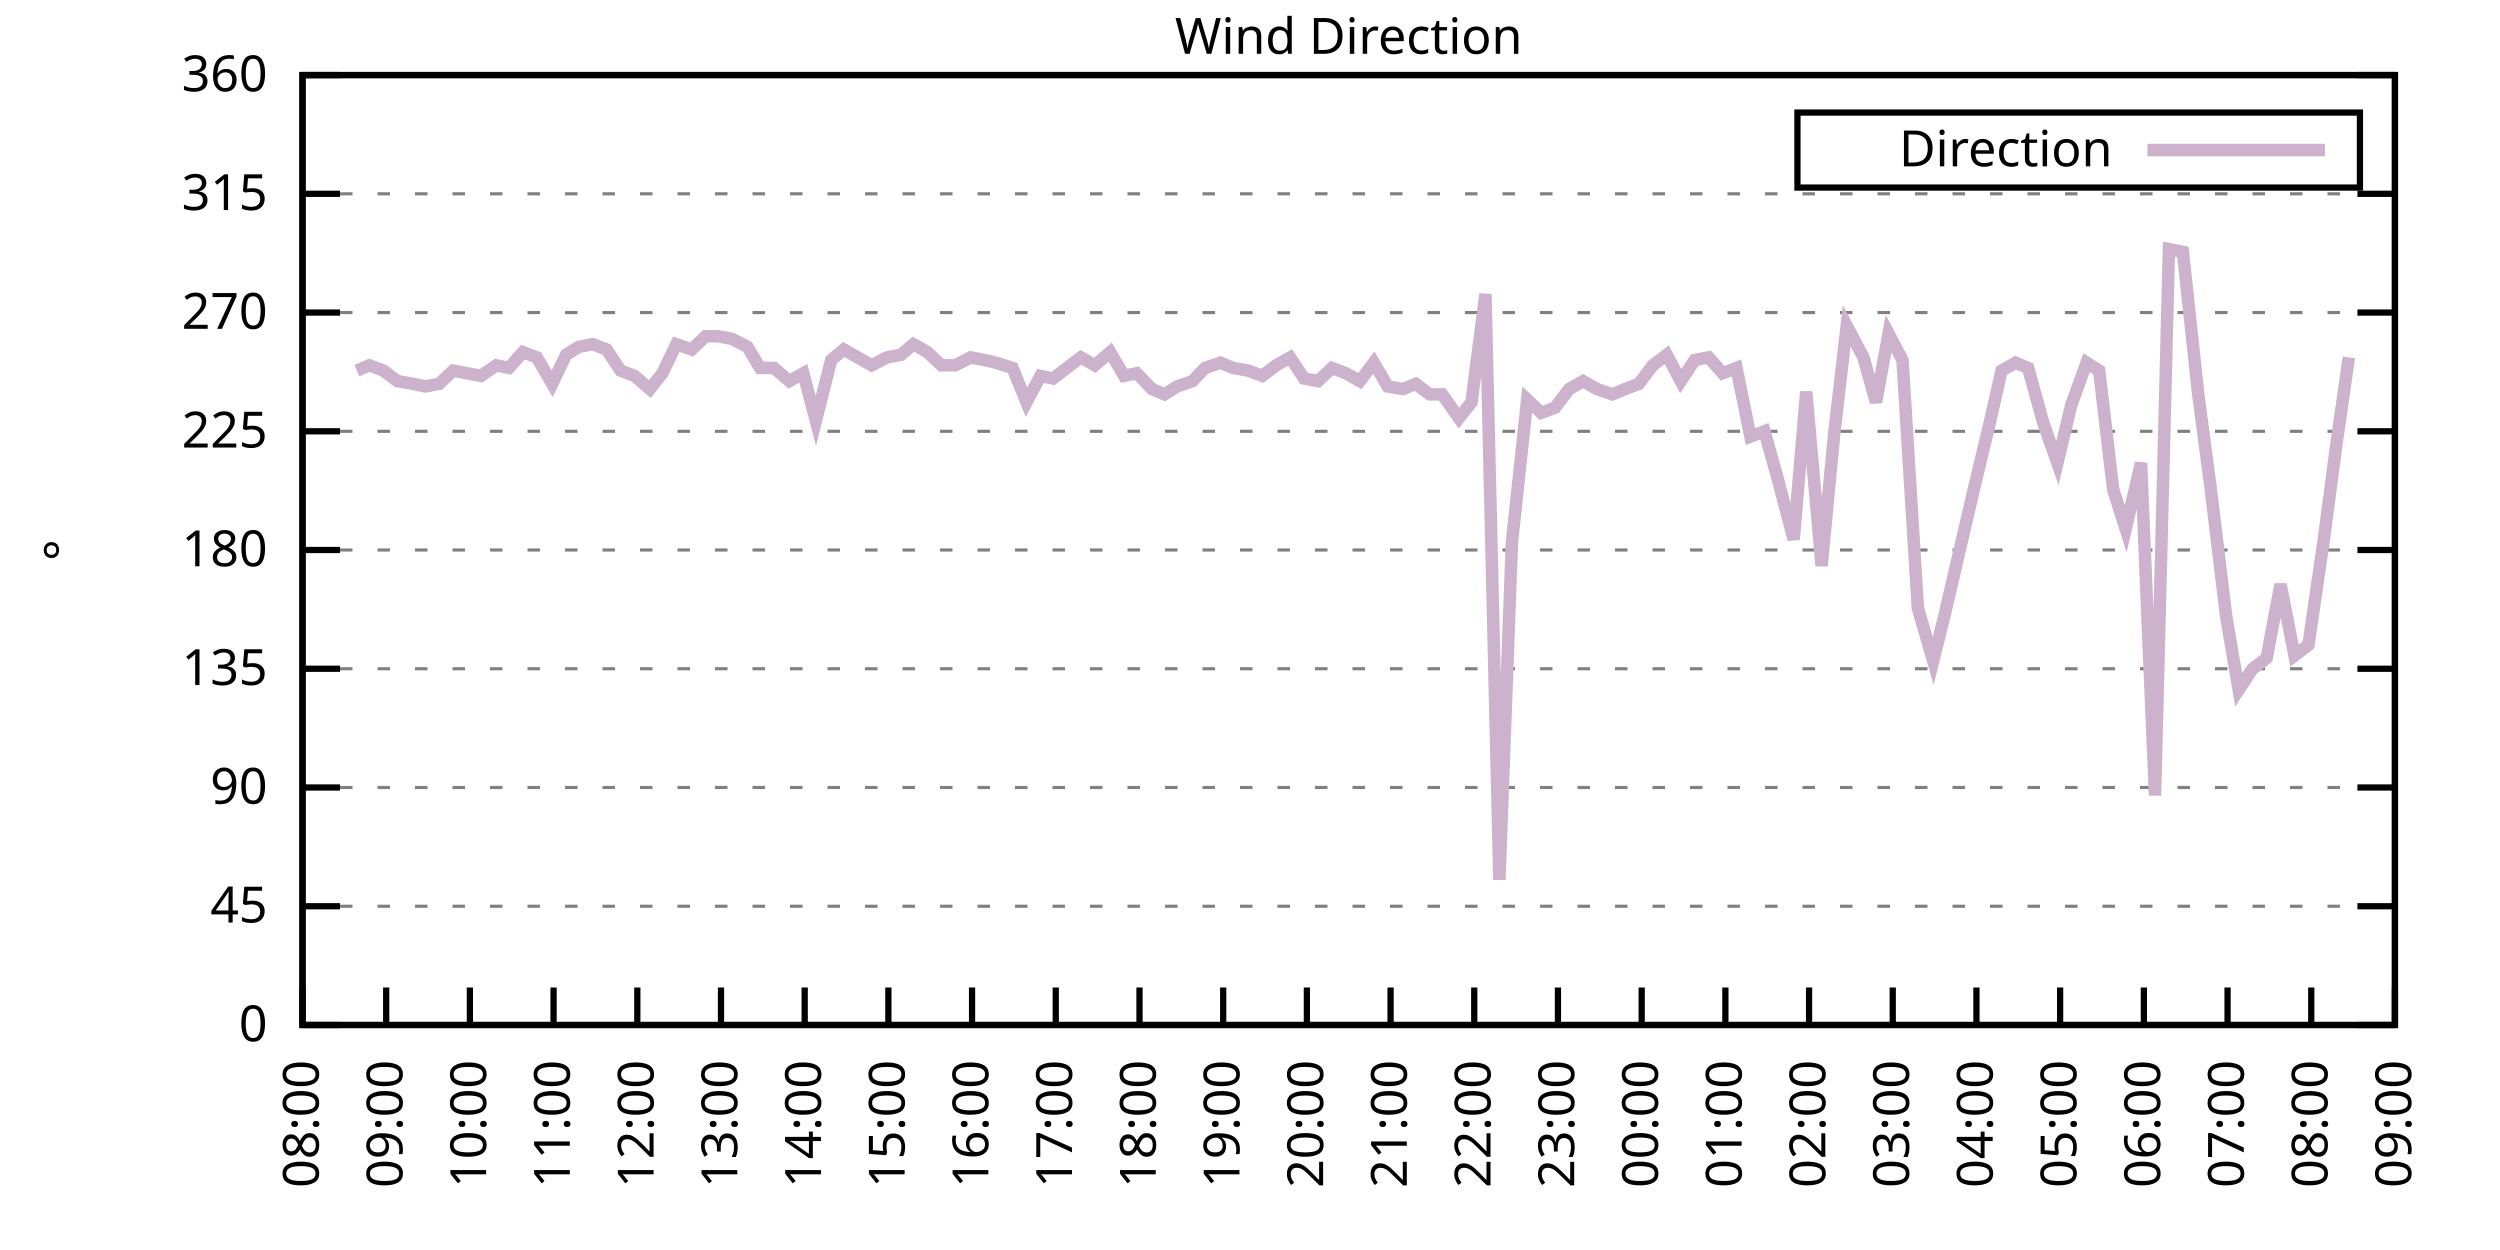
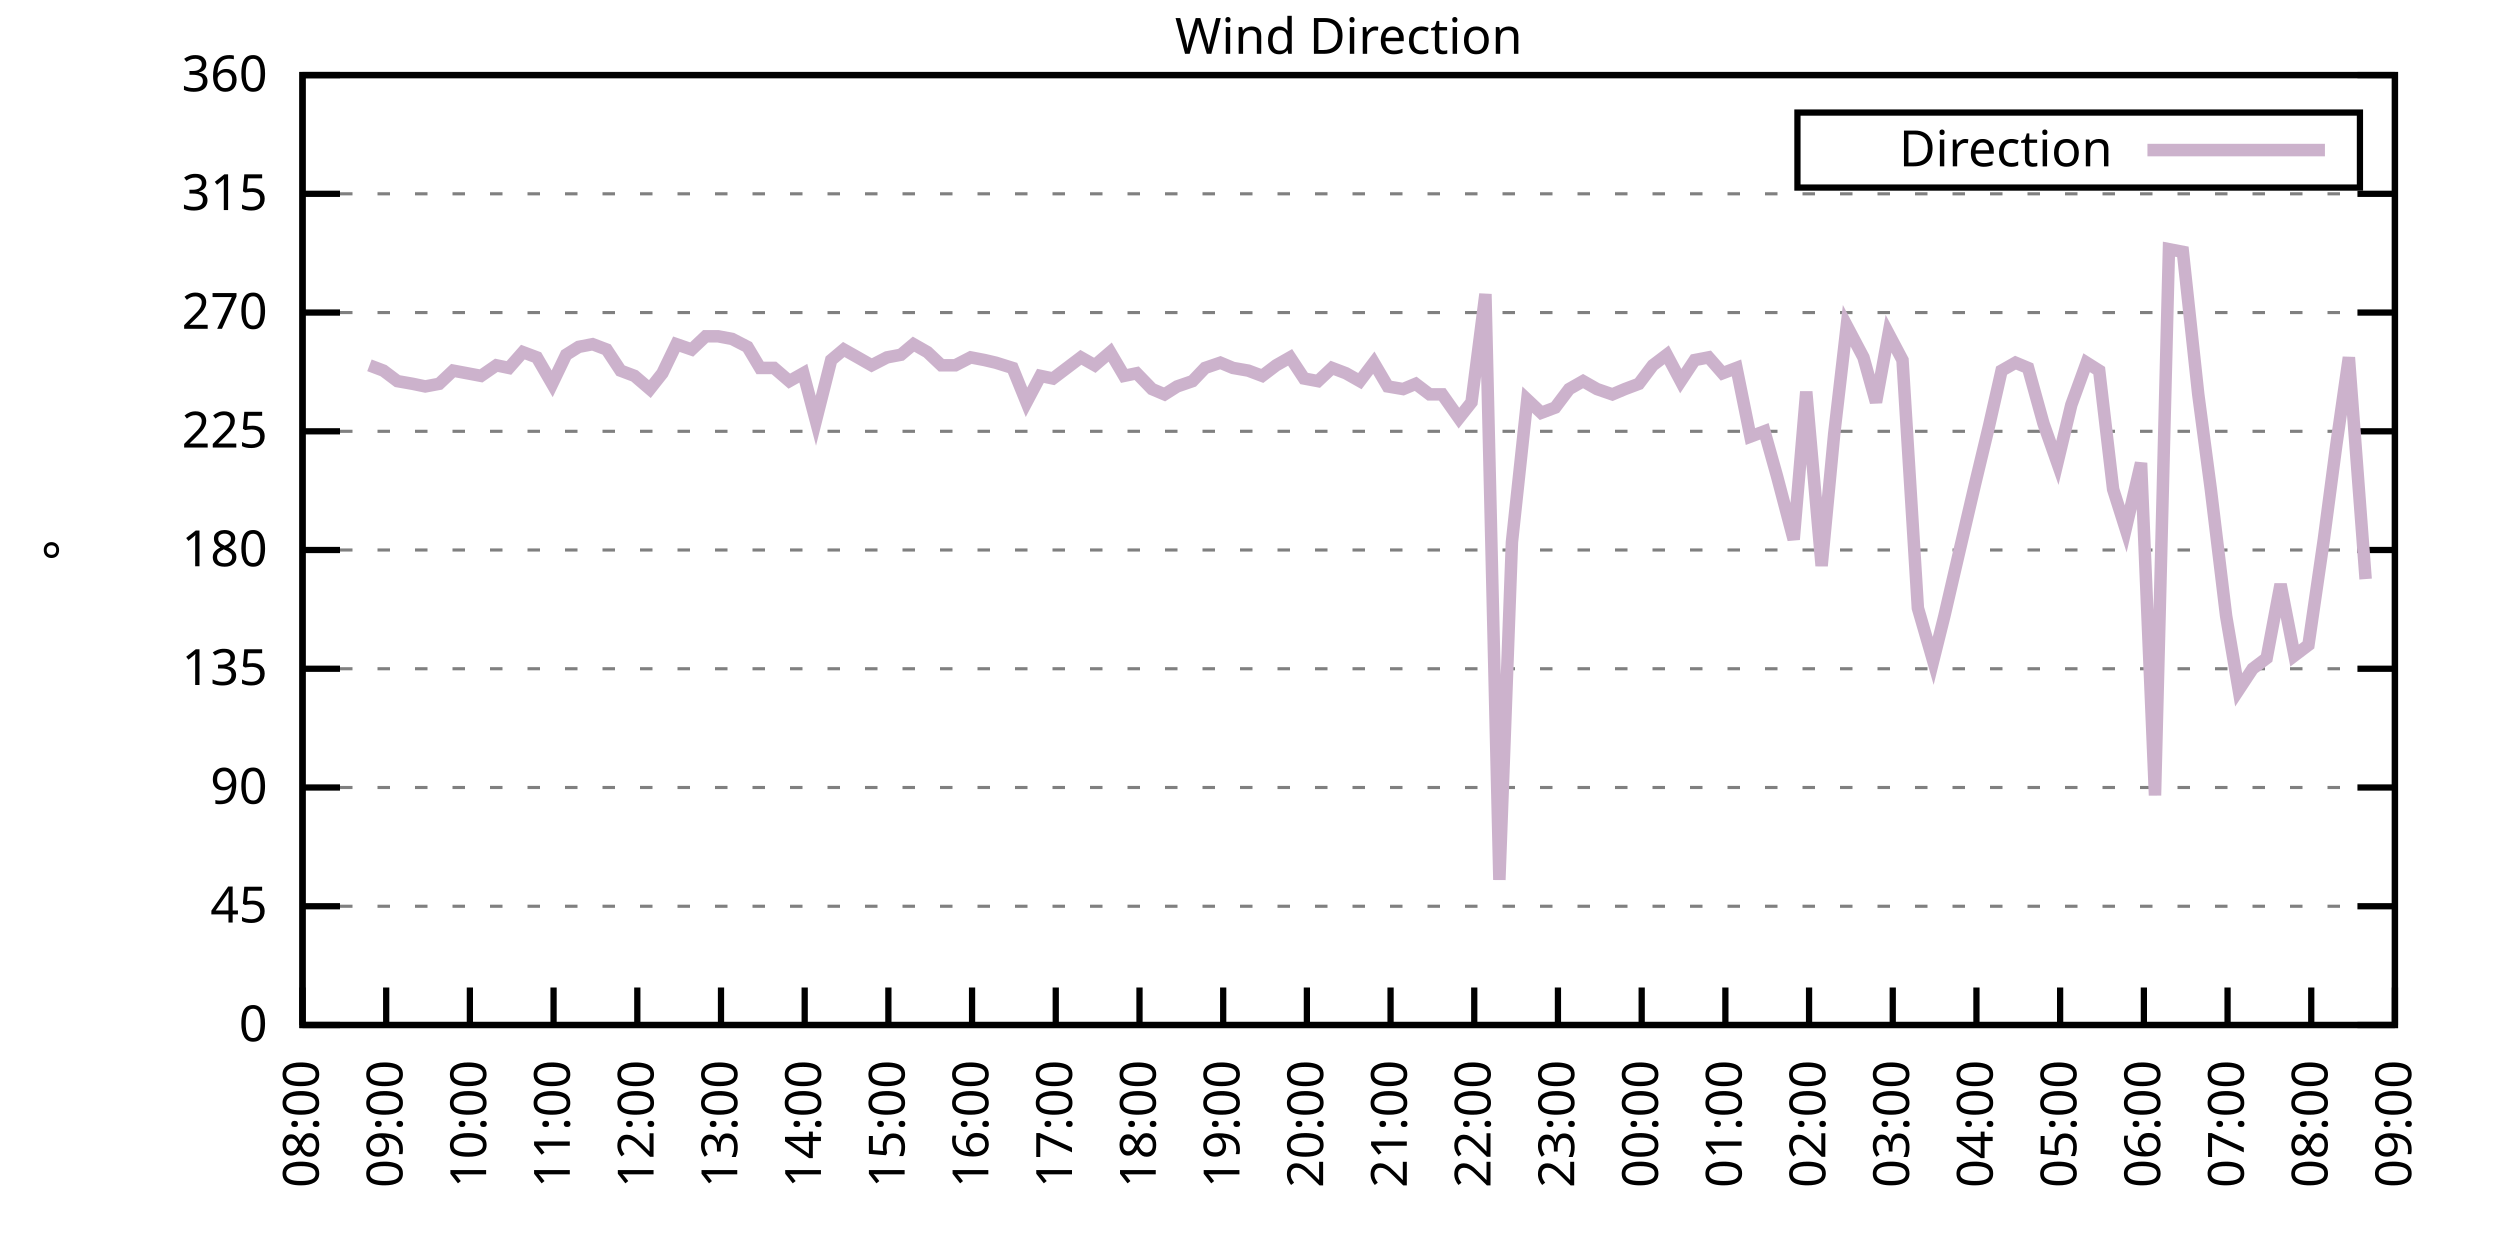
<svg xmlns="http://www.w3.org/2000/svg" xmlns:xlink="http://www.w3.org/1999/xlink" width="400" height="200" viewBox="0 0 400 200">
  <g id="gnuplot_canvas">
    <rect x="0" y="0" width="400" height="200" fill="none" />
    <defs>
      <circle id="gpDot" r="0.5" stroke-width="0.5" stroke="currentColor" />
      <path id="gpPt0" stroke-width="0.333" stroke="currentColor" d="M-1,0 h2 M0,-1 v2" />
      <path id="gpPt1" stroke-width="0.333" stroke="currentColor" d="M-1,-1 L1,1 M1,-1 L-1,1" />
      <path id="gpPt2" stroke-width="0.333" stroke="currentColor" d="M-1,0 L1,0 M0,-1 L0,1 M-1,-1 L1,1 M-1,1 L1,-1" />
      <rect id="gpPt3" stroke-width="0.333" stroke="currentColor" x="-1" y="-1" width="2" height="2" />
      <rect id="gpPt4" stroke-width="0.333" stroke="currentColor" fill="currentColor" x="-1" y="-1" width="2" height="2" />
      <circle id="gpPt5" stroke-width="0.333" stroke="currentColor" cx="0" cy="0" r="1" />
      <use xlink:href="#gpPt5" id="gpPt6" fill="currentColor" stroke="none" />
      <path id="gpPt7" stroke-width="0.333" stroke="currentColor" d="M0,-1.33 L-1.33,0.67 L1.33,0.67 z" />
      <use xlink:href="#gpPt7" id="gpPt8" fill="currentColor" stroke="none" />
      <use xlink:href="#gpPt7" id="gpPt9" stroke="currentColor" transform="rotate(180)" />
      <use xlink:href="#gpPt9" id="gpPt10" fill="currentColor" stroke="none" />
      <use xlink:href="#gpPt3" id="gpPt11" stroke="currentColor" transform="rotate(45)" />
      <use xlink:href="#gpPt11" id="gpPt12" fill="currentColor" stroke="none" />
      <path id="gpPt13" stroke-width="0.333" stroke="currentColor" d="M0,1.330 L1.265,0.411 L0.782,-1.067 L-0.782,-1.076 L-1.265,0.411 z" />
      <use xlink:href="#gpPt13" id="gpPt14" fill="currentColor" stroke="none" />
      <filter id="textbox" filterUnits="objectBoundingBox" x="0" y="0" height="1" width="1">
        <feFlood flood-color="white" flood-opacity="1" result="bgnd" />
        <feComposite in="SourceGraphic" in2="bgnd" operator="atop" />
      </filter>
      <filter id="greybox" filterUnits="objectBoundingBox" x="0" y="0" height="1" width="1">
        <feFlood flood-color="lightgrey" flood-opacity="1" result="grey" />
        <feComposite in="SourceGraphic" in2="grey" operator="atop" />
      </filter>
    </defs>
    <g fill="none" color="white" stroke="currentColor" stroke-width="1.00" stroke-linecap="butt" stroke-linejoin="miter">
</g>
    <g fill="none" color="black" stroke="currentColor" stroke-width="1.00" stroke-linecap="butt" stroke-linejoin="miter">
      <g stroke="none" shape-rendering="crispEdges">
        <polygon fill="rgb(255, 255, 255)" points="48.40,164.00 383.18,164.00 383.18,12.02 48.40,12.02 " />
      </g>
    </g>
    <g fill="none" color="black" stroke="currentColor" stroke-width="1.00" stroke-linecap="butt" stroke-linejoin="miter">
</g>
    <g fill="none" color="black" stroke="black" stroke-width="0.50" stroke-linecap="butt" stroke-linejoin="miter">
</g>
    <g fill="none" color="gray" stroke="currentColor" stroke-width="0.50" stroke-linecap="butt" stroke-linejoin="miter">
      <path stroke="gray" stroke-dasharray="2,4" class="gridline" d="M48.40,164.00 L383.19,164.00  " />
    </g>
    <g fill="none" color="gray" stroke="gray" stroke-width="1.00" stroke-linecap="butt" stroke-linejoin="miter">
</g>
    <g fill="none" color="black" stroke="currentColor" stroke-width="1.00" stroke-linecap="butt" stroke-linejoin="miter">
      <path stroke="black" d="M48.40,164.00 L54.40,164.00 M383.19,164.00 L377.19,164.00  " />
      <g transform="translate(42.80,166.60)" stroke="none" fill="black" font-family="Sans" font-size="8.00" text-anchor="end">
        <text>
          <tspan font-family="Sans"> 0</tspan>
        </text>
      </g>
    </g>
    <g fill="none" color="black" stroke="currentColor" stroke-width="1.00" stroke-linecap="butt" stroke-linejoin="miter">
</g>
    <g fill="none" color="black" stroke="black" stroke-width="0.50" stroke-linecap="butt" stroke-linejoin="miter">
</g>
    <g fill="none" color="gray" stroke="currentColor" stroke-width="0.50" stroke-linecap="butt" stroke-linejoin="miter">
      <path stroke="gray" stroke-dasharray="2,4" class="gridline" d="M48.40,145.00 L383.19,145.00  " />
    </g>
    <g fill="none" color="gray" stroke="gray" stroke-width="1.00" stroke-linecap="butt" stroke-linejoin="miter">
</g>
    <g fill="none" color="black" stroke="currentColor" stroke-width="1.00" stroke-linecap="butt" stroke-linejoin="miter">
      <path stroke="black" d="M48.40,145.00 L54.40,145.00 M383.19,145.00 L377.19,145.00  " />
      <g transform="translate(42.80,147.60)" stroke="none" fill="black" font-family="Sans" font-size="8.00" text-anchor="end">
        <text>
          <tspan font-family="Sans"> 45</tspan>
        </text>
      </g>
    </g>
    <g fill="none" color="black" stroke="currentColor" stroke-width="1.00" stroke-linecap="butt" stroke-linejoin="miter">
</g>
    <g fill="none" color="black" stroke="black" stroke-width="0.50" stroke-linecap="butt" stroke-linejoin="miter">
</g>
    <g fill="none" color="gray" stroke="currentColor" stroke-width="0.50" stroke-linecap="butt" stroke-linejoin="miter">
      <path stroke="gray" stroke-dasharray="2,4" class="gridline" d="M48.40,126.00 L383.19,126.00  " />
    </g>
    <g fill="none" color="gray" stroke="gray" stroke-width="1.00" stroke-linecap="butt" stroke-linejoin="miter">
</g>
    <g fill="none" color="black" stroke="currentColor" stroke-width="1.00" stroke-linecap="butt" stroke-linejoin="miter">
      <path stroke="black" d="M48.40,126.00 L54.40,126.00 M383.19,126.00 L377.19,126.00  " />
      <g transform="translate(42.80,128.60)" stroke="none" fill="black" font-family="Sans" font-size="8.00" text-anchor="end">
        <text>
          <tspan font-family="Sans"> 90</tspan>
        </text>
      </g>
    </g>
    <g fill="none" color="black" stroke="currentColor" stroke-width="1.00" stroke-linecap="butt" stroke-linejoin="miter">
</g>
    <g fill="none" color="black" stroke="black" stroke-width="0.50" stroke-linecap="butt" stroke-linejoin="miter">
</g>
    <g fill="none" color="gray" stroke="currentColor" stroke-width="0.50" stroke-linecap="butt" stroke-linejoin="miter">
      <path stroke="gray" stroke-dasharray="2,4" class="gridline" d="M48.40,107.00 L383.19,107.00  " />
    </g>
    <g fill="none" color="gray" stroke="gray" stroke-width="1.00" stroke-linecap="butt" stroke-linejoin="miter">
</g>
    <g fill="none" color="black" stroke="currentColor" stroke-width="1.00" stroke-linecap="butt" stroke-linejoin="miter">
      <path stroke="black" d="M48.40,107.00 L54.40,107.00 M383.19,107.00 L377.19,107.00  " />
      <g transform="translate(42.80,109.60)" stroke="none" fill="black" font-family="Sans" font-size="8.00" text-anchor="end">
        <text>
          <tspan font-family="Sans"> 135</tspan>
        </text>
      </g>
    </g>
    <g fill="none" color="black" stroke="currentColor" stroke-width="1.00" stroke-linecap="butt" stroke-linejoin="miter">
</g>
    <g fill="none" color="black" stroke="black" stroke-width="0.50" stroke-linecap="butt" stroke-linejoin="miter">
</g>
    <g fill="none" color="gray" stroke="currentColor" stroke-width="0.50" stroke-linecap="butt" stroke-linejoin="miter">
      <path stroke="gray" stroke-dasharray="2,4" class="gridline" d="M48.40,88.00 L383.19,88.00  " />
    </g>
    <g fill="none" color="gray" stroke="gray" stroke-width="1.00" stroke-linecap="butt" stroke-linejoin="miter">
</g>
    <g fill="none" color="black" stroke="currentColor" stroke-width="1.00" stroke-linecap="butt" stroke-linejoin="miter">
      <path stroke="black" d="M48.40,88.00 L54.40,88.00 M383.19,88.00 L377.19,88.00  " />
      <g transform="translate(42.80,90.60)" stroke="none" fill="black" font-family="Sans" font-size="8.00" text-anchor="end">
        <text>
          <tspan font-family="Sans"> 180</tspan>
        </text>
      </g>
    </g>
    <g fill="none" color="black" stroke="currentColor" stroke-width="1.00" stroke-linecap="butt" stroke-linejoin="miter">
</g>
    <g fill="none" color="black" stroke="black" stroke-width="0.50" stroke-linecap="butt" stroke-linejoin="miter">
</g>
    <g fill="none" color="gray" stroke="currentColor" stroke-width="0.50" stroke-linecap="butt" stroke-linejoin="miter">
      <path stroke="gray" stroke-dasharray="2,4" class="gridline" d="M48.40,69.01 L383.19,69.01  " />
    </g>
    <g fill="none" color="gray" stroke="gray" stroke-width="1.00" stroke-linecap="butt" stroke-linejoin="miter">
</g>
    <g fill="none" color="black" stroke="currentColor" stroke-width="1.00" stroke-linecap="butt" stroke-linejoin="miter">
      <path stroke="black" d="M48.40,69.01 L54.40,69.01 M383.19,69.01 L377.19,69.01  " />
      <g transform="translate(42.80,71.61)" stroke="none" fill="black" font-family="Sans" font-size="8.00" text-anchor="end">
        <text>
          <tspan font-family="Sans"> 225</tspan>
        </text>
      </g>
    </g>
    <g fill="none" color="black" stroke="currentColor" stroke-width="1.00" stroke-linecap="butt" stroke-linejoin="miter">
</g>
    <g fill="none" color="black" stroke="black" stroke-width="0.50" stroke-linecap="butt" stroke-linejoin="miter">
</g>
    <g fill="none" color="gray" stroke="currentColor" stroke-width="0.50" stroke-linecap="butt" stroke-linejoin="miter">
      <path stroke="gray" stroke-dasharray="2,4" class="gridline" d="M48.40,50.01 L383.19,50.01  " />
    </g>
    <g fill="none" color="gray" stroke="gray" stroke-width="1.00" stroke-linecap="butt" stroke-linejoin="miter">
</g>
    <g fill="none" color="black" stroke="currentColor" stroke-width="1.00" stroke-linecap="butt" stroke-linejoin="miter">
      <path stroke="black" d="M48.40,50.01 L54.40,50.01 M383.19,50.01 L377.19,50.01  " />
      <g transform="translate(42.80,52.61)" stroke="none" fill="black" font-family="Sans" font-size="8.00" text-anchor="end">
        <text>
          <tspan font-family="Sans"> 270</tspan>
        </text>
      </g>
    </g>
    <g fill="none" color="black" stroke="currentColor" stroke-width="1.00" stroke-linecap="butt" stroke-linejoin="miter">
</g>
    <g fill="none" color="black" stroke="black" stroke-width="0.50" stroke-linecap="butt" stroke-linejoin="miter">
</g>
    <g fill="none" color="gray" stroke="currentColor" stroke-width="0.50" stroke-linecap="butt" stroke-linejoin="miter">
      <path stroke="gray" stroke-dasharray="2,4" class="gridline" d="M48.40,31.01 L383.19,31.01  " />
    </g>
    <g fill="none" color="gray" stroke="gray" stroke-width="1.00" stroke-linecap="butt" stroke-linejoin="miter">
</g>
    <g fill="none" color="black" stroke="currentColor" stroke-width="1.00" stroke-linecap="butt" stroke-linejoin="miter">
      <path stroke="black" d="M48.40,31.01 L54.40,31.01 M383.19,31.01 L377.19,31.01  " />
      <g transform="translate(42.80,33.61)" stroke="none" fill="black" font-family="Sans" font-size="8.00" text-anchor="end">
        <text>
          <tspan font-family="Sans"> 315</tspan>
        </text>
      </g>
    </g>
    <g fill="none" color="black" stroke="currentColor" stroke-width="1.00" stroke-linecap="butt" stroke-linejoin="miter">
</g>
    <g fill="none" color="black" stroke="black" stroke-width="0.50" stroke-linecap="butt" stroke-linejoin="miter">
</g>
    <g fill="none" color="gray" stroke="currentColor" stroke-width="0.50" stroke-linecap="butt" stroke-linejoin="miter">
      <path stroke="gray" stroke-dasharray="2,4" class="gridline" d="M48.40,12.01 L383.19,12.01  " />
    </g>
    <g fill="none" color="gray" stroke="gray" stroke-width="1.00" stroke-linecap="butt" stroke-linejoin="miter">
</g>
    <g fill="none" color="black" stroke="currentColor" stroke-width="1.00" stroke-linecap="butt" stroke-linejoin="miter">
      <path stroke="black" d="M48.40,12.01 L54.40,12.01 M383.19,12.01 L377.19,12.01  " />
      <g transform="translate(42.80,14.61)" stroke="none" fill="black" font-family="Sans" font-size="8.00" text-anchor="end">
        <text>
          <tspan font-family="Sans"> 360</tspan>
        </text>
      </g>
    </g>
    <g fill="none" color="black" stroke="currentColor" stroke-width="1.00" stroke-linecap="butt" stroke-linejoin="miter">
      <path stroke="black" d="M48.40,164.00 L48.40,158.00  " />
      <g transform="translate(51.00,169.60) rotate(270.00)" stroke="none" fill="black" font-family="Sans" font-size="8.00" text-anchor="end">
        <text>
          <tspan font-family="Sans">08:00</tspan>
        </text>
      </g>
    </g>
    <g fill="none" color="black" stroke="currentColor" stroke-width="1.00" stroke-linecap="butt" stroke-linejoin="miter">
      <path stroke="black" d="M61.79,164.00 L61.79,158.00  " />
      <g transform="translate(64.39,169.60) rotate(270.00)" stroke="none" fill="black" font-family="Sans" font-size="8.00" text-anchor="end">
        <text>
          <tspan font-family="Sans">09:00</tspan>
        </text>
      </g>
    </g>
    <g fill="none" color="black" stroke="currentColor" stroke-width="1.00" stroke-linecap="butt" stroke-linejoin="miter">
      <path stroke="black" d="M75.18,164.00 L75.18,158.00  " />
      <g transform="translate(77.78,169.60) rotate(270.00)" stroke="none" fill="black" font-family="Sans" font-size="8.00" text-anchor="end">
        <text>
          <tspan font-family="Sans">10:00</tspan>
        </text>
      </g>
    </g>
    <g fill="none" color="black" stroke="currentColor" stroke-width="1.00" stroke-linecap="butt" stroke-linejoin="miter">
      <path stroke="black" d="M88.57,164.00 L88.57,158.00  " />
      <g transform="translate(91.17,169.60) rotate(270.00)" stroke="none" fill="black" font-family="Sans" font-size="8.00" text-anchor="end">
        <text>
          <tspan font-family="Sans">11:00</tspan>
        </text>
      </g>
    </g>
    <g fill="none" color="black" stroke="currentColor" stroke-width="1.00" stroke-linecap="butt" stroke-linejoin="miter">
      <path stroke="black" d="M101.97,164.00 L101.97,158.00  " />
      <g transform="translate(104.57,169.60) rotate(270.00)" stroke="none" fill="black" font-family="Sans" font-size="8.00" text-anchor="end">
        <text>
          <tspan font-family="Sans">12:00</tspan>
        </text>
      </g>
    </g>
    <g fill="none" color="black" stroke="currentColor" stroke-width="1.00" stroke-linecap="butt" stroke-linejoin="miter">
      <path stroke="black" d="M115.36,164.00 L115.36,158.00  " />
      <g transform="translate(117.96,169.60) rotate(270.00)" stroke="none" fill="black" font-family="Sans" font-size="8.00" text-anchor="end">
        <text>
          <tspan font-family="Sans">13:00</tspan>
        </text>
      </g>
    </g>
    <g fill="none" color="black" stroke="currentColor" stroke-width="1.00" stroke-linecap="butt" stroke-linejoin="miter">
      <path stroke="black" d="M128.75,164.00 L128.75,158.00  " />
      <g transform="translate(131.35,169.60) rotate(270.00)" stroke="none" fill="black" font-family="Sans" font-size="8.00" text-anchor="end">
        <text>
          <tspan font-family="Sans">14:00</tspan>
        </text>
      </g>
    </g>
    <g fill="none" color="black" stroke="currentColor" stroke-width="1.00" stroke-linecap="butt" stroke-linejoin="miter">
      <path stroke="black" d="M142.14,164.00 L142.14,158.00  " />
      <g transform="translate(144.74,169.60) rotate(270.00)" stroke="none" fill="black" font-family="Sans" font-size="8.00" text-anchor="end">
        <text>
          <tspan font-family="Sans">15:00</tspan>
        </text>
      </g>
    </g>
    <g fill="none" color="black" stroke="currentColor" stroke-width="1.00" stroke-linecap="butt" stroke-linejoin="miter">
      <path stroke="black" d="M155.53,164.00 L155.53,158.00  " />
      <g transform="translate(158.13,169.60) rotate(270.00)" stroke="none" fill="black" font-family="Sans" font-size="8.00" text-anchor="end">
        <text>
          <tspan font-family="Sans">16:00</tspan>
        </text>
      </g>
    </g>
    <g fill="none" color="black" stroke="currentColor" stroke-width="1.00" stroke-linecap="butt" stroke-linejoin="miter">
      <path stroke="black" d="M168.92,164.00 L168.92,158.00  " />
      <g transform="translate(171.52,169.60) rotate(270.00)" stroke="none" fill="black" font-family="Sans" font-size="8.00" text-anchor="end">
        <text>
          <tspan font-family="Sans">17:00</tspan>
        </text>
      </g>
    </g>
    <g fill="none" color="black" stroke="currentColor" stroke-width="1.00" stroke-linecap="butt" stroke-linejoin="miter">
      <path stroke="black" d="M182.32,164.00 L182.32,158.00  " />
      <g transform="translate(184.92,169.60) rotate(270.00)" stroke="none" fill="black" font-family="Sans" font-size="8.00" text-anchor="end">
        <text>
          <tspan font-family="Sans">18:00</tspan>
        </text>
      </g>
    </g>
    <g fill="none" color="black" stroke="currentColor" stroke-width="1.00" stroke-linecap="butt" stroke-linejoin="miter">
      <path stroke="black" d="M195.71,164.00 L195.71,158.00  " />
      <g transform="translate(198.31,169.60) rotate(270.00)" stroke="none" fill="black" font-family="Sans" font-size="8.00" text-anchor="end">
        <text>
          <tspan font-family="Sans">19:00</tspan>
        </text>
      </g>
    </g>
    <g fill="none" color="black" stroke="currentColor" stroke-width="1.00" stroke-linecap="butt" stroke-linejoin="miter">
      <path stroke="black" d="M209.10,164.00 L209.10,158.00  " />
      <g transform="translate(211.70,169.60) rotate(270.00)" stroke="none" fill="black" font-family="Sans" font-size="8.00" text-anchor="end">
        <text>
          <tspan font-family="Sans">20:00</tspan>
        </text>
      </g>
    </g>
    <g fill="none" color="black" stroke="currentColor" stroke-width="1.00" stroke-linecap="butt" stroke-linejoin="miter">
      <path stroke="black" d="M222.49,164.00 L222.49,158.00  " />
      <g transform="translate(225.09,169.60) rotate(270.00)" stroke="none" fill="black" font-family="Sans" font-size="8.00" text-anchor="end">
        <text>
          <tspan font-family="Sans">21:00</tspan>
        </text>
      </g>
    </g>
    <g fill="none" color="black" stroke="currentColor" stroke-width="1.00" stroke-linecap="butt" stroke-linejoin="miter">
      <path stroke="black" d="M235.88,164.00 L235.88,158.00  " />
      <g transform="translate(238.48,169.60) rotate(270.00)" stroke="none" fill="black" font-family="Sans" font-size="8.00" text-anchor="end">
        <text>
          <tspan font-family="Sans">22:00</tspan>
        </text>
      </g>
    </g>
    <g fill="none" color="black" stroke="currentColor" stroke-width="1.00" stroke-linecap="butt" stroke-linejoin="miter">
      <path stroke="black" d="M249.27,164.00 L249.27,158.00  " />
      <g transform="translate(251.87,169.60) rotate(270.00)" stroke="none" fill="black" font-family="Sans" font-size="8.00" text-anchor="end">
        <text>
          <tspan font-family="Sans">23:00</tspan>
        </text>
      </g>
    </g>
    <g fill="none" color="black" stroke="currentColor" stroke-width="1.00" stroke-linecap="butt" stroke-linejoin="miter">
      <path stroke="black" d="M262.67,164.00 L262.67,158.00  " />
      <g transform="translate(265.27,169.60) rotate(270.00)" stroke="none" fill="black" font-family="Sans" font-size="8.00" text-anchor="end">
        <text>
          <tspan font-family="Sans">00:00</tspan>
        </text>
      </g>
    </g>
    <g fill="none" color="black" stroke="currentColor" stroke-width="1.00" stroke-linecap="butt" stroke-linejoin="miter">
      <path stroke="black" d="M276.06,164.00 L276.06,158.00  " />
      <g transform="translate(278.66,169.60) rotate(270.00)" stroke="none" fill="black" font-family="Sans" font-size="8.00" text-anchor="end">
        <text>
          <tspan font-family="Sans">01:00</tspan>
        </text>
      </g>
    </g>
    <g fill="none" color="black" stroke="currentColor" stroke-width="1.00" stroke-linecap="butt" stroke-linejoin="miter">
      <path stroke="black" d="M289.45,164.00 L289.45,158.00  " />
      <g transform="translate(292.05,169.60) rotate(270.00)" stroke="none" fill="black" font-family="Sans" font-size="8.00" text-anchor="end">
        <text>
          <tspan font-family="Sans">02:00</tspan>
        </text>
      </g>
    </g>
    <g fill="none" color="black" stroke="currentColor" stroke-width="1.00" stroke-linecap="butt" stroke-linejoin="miter">
      <path stroke="black" d="M302.84,164.00 L302.84,158.00  " />
      <g transform="translate(305.44,169.60) rotate(270.00)" stroke="none" fill="black" font-family="Sans" font-size="8.00" text-anchor="end">
        <text>
          <tspan font-family="Sans">03:00</tspan>
        </text>
      </g>
    </g>
    <g fill="none" color="black" stroke="currentColor" stroke-width="1.00" stroke-linecap="butt" stroke-linejoin="miter">
      <path stroke="black" d="M316.23,164.00 L316.23,158.00  " />
      <g transform="translate(318.83,169.60) rotate(270.00)" stroke="none" fill="black" font-family="Sans" font-size="8.00" text-anchor="end">
        <text>
          <tspan font-family="Sans">04:00</tspan>
        </text>
      </g>
    </g>
    <g fill="none" color="black" stroke="currentColor" stroke-width="1.00" stroke-linecap="butt" stroke-linejoin="miter">
      <path stroke="black" d="M329.62,164.00 L329.62,158.00  " />
      <g transform="translate(332.22,169.60) rotate(270.00)" stroke="none" fill="black" font-family="Sans" font-size="8.00" text-anchor="end">
        <text>
          <tspan font-family="Sans">05:00</tspan>
        </text>
      </g>
    </g>
    <g fill="none" color="black" stroke="currentColor" stroke-width="1.00" stroke-linecap="butt" stroke-linejoin="miter">
      <path stroke="black" d="M343.02,164.00 L343.02,158.00  " />
      <g transform="translate(345.62,169.60) rotate(270.00)" stroke="none" fill="black" font-family="Sans" font-size="8.00" text-anchor="end">
        <text>
          <tspan font-family="Sans">06:00</tspan>
        </text>
      </g>
    </g>
    <g fill="none" color="black" stroke="currentColor" stroke-width="1.00" stroke-linecap="butt" stroke-linejoin="miter">
      <path stroke="black" d="M356.41,164.00 L356.41,158.00  " />
      <g transform="translate(359.01,169.60) rotate(270.00)" stroke="none" fill="black" font-family="Sans" font-size="8.00" text-anchor="end">
        <text>
          <tspan font-family="Sans">07:00</tspan>
        </text>
      </g>
    </g>
    <g fill="none" color="black" stroke="currentColor" stroke-width="1.00" stroke-linecap="butt" stroke-linejoin="miter">
      <path stroke="black" d="M369.80,164.00 L369.80,158.00  " />
      <g transform="translate(372.40,169.60) rotate(270.00)" stroke="none" fill="black" font-family="Sans" font-size="8.00" text-anchor="end">
        <text>
          <tspan font-family="Sans">08:00</tspan>
        </text>
      </g>
    </g>
    <g fill="none" color="black" stroke="currentColor" stroke-width="1.00" stroke-linecap="butt" stroke-linejoin="miter">
      <path stroke="black" d="M383.19,164.00 L383.19,158.00  " />
      <g transform="translate(385.79,169.60) rotate(270.00)" stroke="none" fill="black" font-family="Sans" font-size="8.00" text-anchor="end">
        <text>
          <tspan font-family="Sans">09:00</tspan>
        </text>
      </g>
    </g>
    <g fill="none" color="black" stroke="currentColor" stroke-width="1.00" stroke-linecap="butt" stroke-linejoin="miter">
</g>
    <g fill="none" color="black" stroke="currentColor" stroke-width="1.00" stroke-linecap="butt" stroke-linejoin="miter">
      <path stroke="black" d="M48.40,12.01 L48.40,164.00 L383.19,164.00 L383.19,12.01 L48.40,12.01 Z  " />
    </g>
    <g fill="none" color="black" stroke="currentColor" stroke-width="1.00" stroke-linecap="butt" stroke-linejoin="miter">
</g>
    <g fill="none" color="black" stroke="currentColor" stroke-width="1.00" stroke-linecap="butt" stroke-linejoin="miter">
      <path stroke="black" d="M287.59,30.01 L287.59,18.01 L377.59,18.01 L377.59,30.01 L287.59,30.01 Z  " />
    </g>
    <g id="Wind_direction_plot_1">
      <g fill="none" color="white" stroke="black" stroke-width="2.00" stroke-linecap="butt" stroke-linejoin="miter">
</g>
      <g fill="none" color="black" stroke="currentColor" stroke-width="2.00" stroke-linecap="butt" stroke-linejoin="miter">
        <g transform="translate(337.99,26.61)" stroke="none" fill="black" font-family="Sans" font-size="8.00" text-anchor="end">
          <text>
            <tspan font-family="Sans">Direction</tspan>
          </text>
        </g>
      </g>
      <g fill="none" color="black" stroke="currentColor" stroke-width="2.00" stroke-linecap="butt" stroke-linejoin="miter">
-         <path stroke="rgb(204, 178, 204)" d="M343.59,24.01 L371.99,24.01 M57.10,59.30 L59.11,58.45 L61.35,59.30 L63.58,60.98 L66.03,61.41 L68.04,61.83   L70.27,61.41 L72.50,59.30 L74.74,59.72 L76.97,60.14 L79.42,58.45 L81.43,58.87 L83.66,56.34 L85.90,57.18   L88.35,61.41 L90.58,56.76 L92.59,55.50 L94.82,55.07 L97.06,55.92 L99.29,59.30 L101.52,60.14 L103.98,62.25   L105.98,59.72 L108.22,55.07 L110.67,55.92 L112.90,53.81 L114.91,53.81 L117.14,54.23 L119.60,55.50 L121.61,58.87   L123.84,58.87 L126.29,60.98 L128.53,59.72 L130.54,67.32 L132.99,57.61 L135.00,55.92 L137.23,57.18 L139.46,58.45   L141.92,57.18 L144.15,56.76 L146.16,55.07 L148.39,56.34 L150.62,58.45 L152.85,58.45 L155.31,57.18 L157.54,57.61   L159.33,58.03 L162.01,58.87 L164.24,64.36 L166.47,60.14 L168.48,60.56 L170.71,58.87 L172.94,57.18 L175.17,58.45   L177.63,56.34 L179.86,60.14 L181.87,59.72 L184.32,62.25 L186.33,63.10 L188.34,61.83 L190.80,60.98 L192.81,58.87   L195.26,58.03 L197.27,58.87 L199.73,59.30 L201.96,60.14 L204.19,58.45 L206.42,57.18 L208.65,60.56 L210.88,60.98   L213.12,58.87 L215.35,59.72 L217.58,60.98 L219.81,58.03 L222.04,61.83 L224.50,62.25 L226.51,61.41 L228.74,63.10   L230.75,63.10 L233.43,66.90 L235.44,64.36 L237.67,47.05 L239.90,140.78 L241.91,86.74 L244.36,63.94 L246.60,66.05   L248.83,65.21 L251.06,62.25 L253.29,60.98 L255.52,62.25 L257.98,63.10 L259.99,62.25 L262.22,61.41 L264.45,58.45   L266.68,56.76 L268.92,60.98 L271.15,57.61 L273.38,57.18 L275.61,59.72 L277.84,58.87 L280.07,69.85 L282.31,69.01   L284.32,76.18 L286.99,86.32 L289.00,62.67 L291.46,90.54 L293.47,69.43 L295.48,52.12 L298.15,57.18 L300.16,64.36   L302.17,53.39 L304.40,57.61 L306.86,97.29 L309.31,105.74 L311.10,98.56 L313.55,88.00 L316.01,77.45 L318.24,68.16   L320.25,59.30 L322.48,58.03 L324.49,58.87 L326.95,67.74 L329.18,74.07 L331.41,64.78 L333.86,58.03 L335.87,59.30   L338.10,78.29 L340.11,84.63 L342.57,74.07 L344.80,127.27 L347.03,39.87 L349.26,40.30 L351.72,63.10 L353.73,78.29   L356.18,98.56 L358.19,110.38 L360.42,107.00 L362.66,105.31 L364.89,93.49 L367.12,104.89 L369.35,103.20 L371.81,86.32   L373.82,71.12 L375.82,57.18  " />
+         <path stroke="rgb(204, 178, 204)" d="M343.59,24.01 L371.99,24.01 M59.11,58.45 L61.35,59.30 L63.58,60.98 L66.03,61.41 L68.04,61.83 L70.27,61.41   L72.50,59.30 L74.74,59.72 L76.97,60.14 L79.42,58.45 L81.43,58.87 L83.66,56.34 L85.90,57.18 L88.35,61.41   L90.58,56.76 L92.59,55.50 L94.82,55.07 L97.06,55.92 L99.29,59.30 L101.52,60.14 L103.98,62.25 L105.98,59.72   L108.22,55.07 L110.67,55.92 L112.90,53.81 L114.91,53.81 L117.14,54.23 L119.60,55.50 L121.61,58.87 L123.84,58.87   L126.29,60.98 L128.53,59.72 L130.54,67.32 L132.99,57.61 L135.00,55.92 L137.23,57.18 L139.46,58.45 L141.92,57.18   L144.15,56.76 L146.16,55.07 L148.39,56.34 L150.62,58.45 L152.85,58.45 L155.31,57.18 L157.54,57.61 L159.33,58.03   L162.01,58.87 L164.24,64.36 L166.47,60.14 L168.48,60.56 L170.71,58.87 L172.94,57.18 L175.17,58.45 L177.63,56.34   L179.86,60.14 L181.87,59.72 L184.32,62.25 L186.33,63.10 L188.34,61.83 L190.80,60.98 L192.81,58.87 L195.26,58.03   L197.27,58.87 L199.73,59.30 L201.96,60.14 L204.19,58.45 L206.42,57.18 L208.65,60.56 L210.88,60.98 L213.12,58.87   L215.35,59.72 L217.58,60.98 L219.81,58.03 L222.04,61.83 L224.50,62.25 L226.51,61.41 L228.74,63.10 L230.75,63.10   L233.43,66.90 L235.44,64.36 L237.67,47.05 L239.90,140.78 L241.91,86.74 L244.36,63.94 L246.60,66.05 L248.83,65.21   L251.06,62.25 L253.29,60.98 L255.52,62.25 L257.98,63.10 L259.99,62.25 L262.22,61.41 L264.45,58.45 L266.68,56.76   L268.92,60.98 L271.15,57.61 L273.38,57.18 L275.61,59.72 L277.84,58.87 L280.07,69.85 L282.31,69.01 L284.32,76.18   L286.99,86.32 L289.00,62.67 L291.46,90.54 L293.47,69.43 L295.48,52.12 L298.15,57.18 L300.16,64.36 L302.17,53.39   L304.40,57.61 L306.86,97.29 L309.31,105.74 L311.10,98.56 L313.55,88.00 L316.01,77.45 L318.24,68.16 L320.25,59.30   L322.48,58.03 L324.49,58.87 L326.95,67.74 L329.18,74.07 L331.41,64.78 L333.86,58.03 L335.87,59.30 L338.10,78.29   L340.11,84.63 L342.57,74.07 L344.80,127.27 L347.03,39.87 L349.26,40.30 L351.72,63.10 L353.73,78.29 L356.18,98.56   L358.19,110.38 L360.42,107.00 L362.66,105.31 L364.89,93.49 L367.12,104.89 L369.35,103.20 L371.81,86.32 L373.82,71.12   L375.82,57.18 L378.50,92.65  " />
      </g>
    </g>
    <g fill="none" color="black" stroke="currentColor" stroke-width="2.00" stroke-linecap="butt" stroke-linejoin="miter">
</g>
    <g fill="none" color="black" stroke="black" stroke-width="1.00" stroke-linecap="butt" stroke-linejoin="miter">
</g>
    <g fill="none" color="black" stroke="currentColor" stroke-width="1.00" stroke-linecap="butt" stroke-linejoin="miter">
      <path stroke="black" d="M48.40,12.01 L48.40,164.00 L383.19,164.00 L383.19,12.01 L48.40,12.01 Z  " />
      <g transform="translate(12.80,88.01) rotate(270.00)" stroke="none" fill="black" font-family="Sans" font-size="8.00" text-anchor="middle">
        <text>
          <tspan font-family="Sans">°</tspan>
        </text>
      </g>
    </g>
    <g fill="none" color="black" stroke="currentColor" stroke-width="1.00" stroke-linecap="butt" stroke-linejoin="miter">
</g>
    <g fill="none" color="black" stroke="currentColor" stroke-width="1.00" stroke-linecap="butt" stroke-linejoin="miter">
      <g transform="translate(215.79,8.61)" stroke="none" fill="black" font-family="Sans" font-size="8.00" text-anchor="middle">
        <text>
          <tspan font-family="Sans">Wind Direction</tspan>
        </text>
      </g>
    </g>
    <g fill="none" color="black" stroke="currentColor" stroke-width="1.00" stroke-linecap="butt" stroke-linejoin="miter">
</g>
  </g>
</svg>
